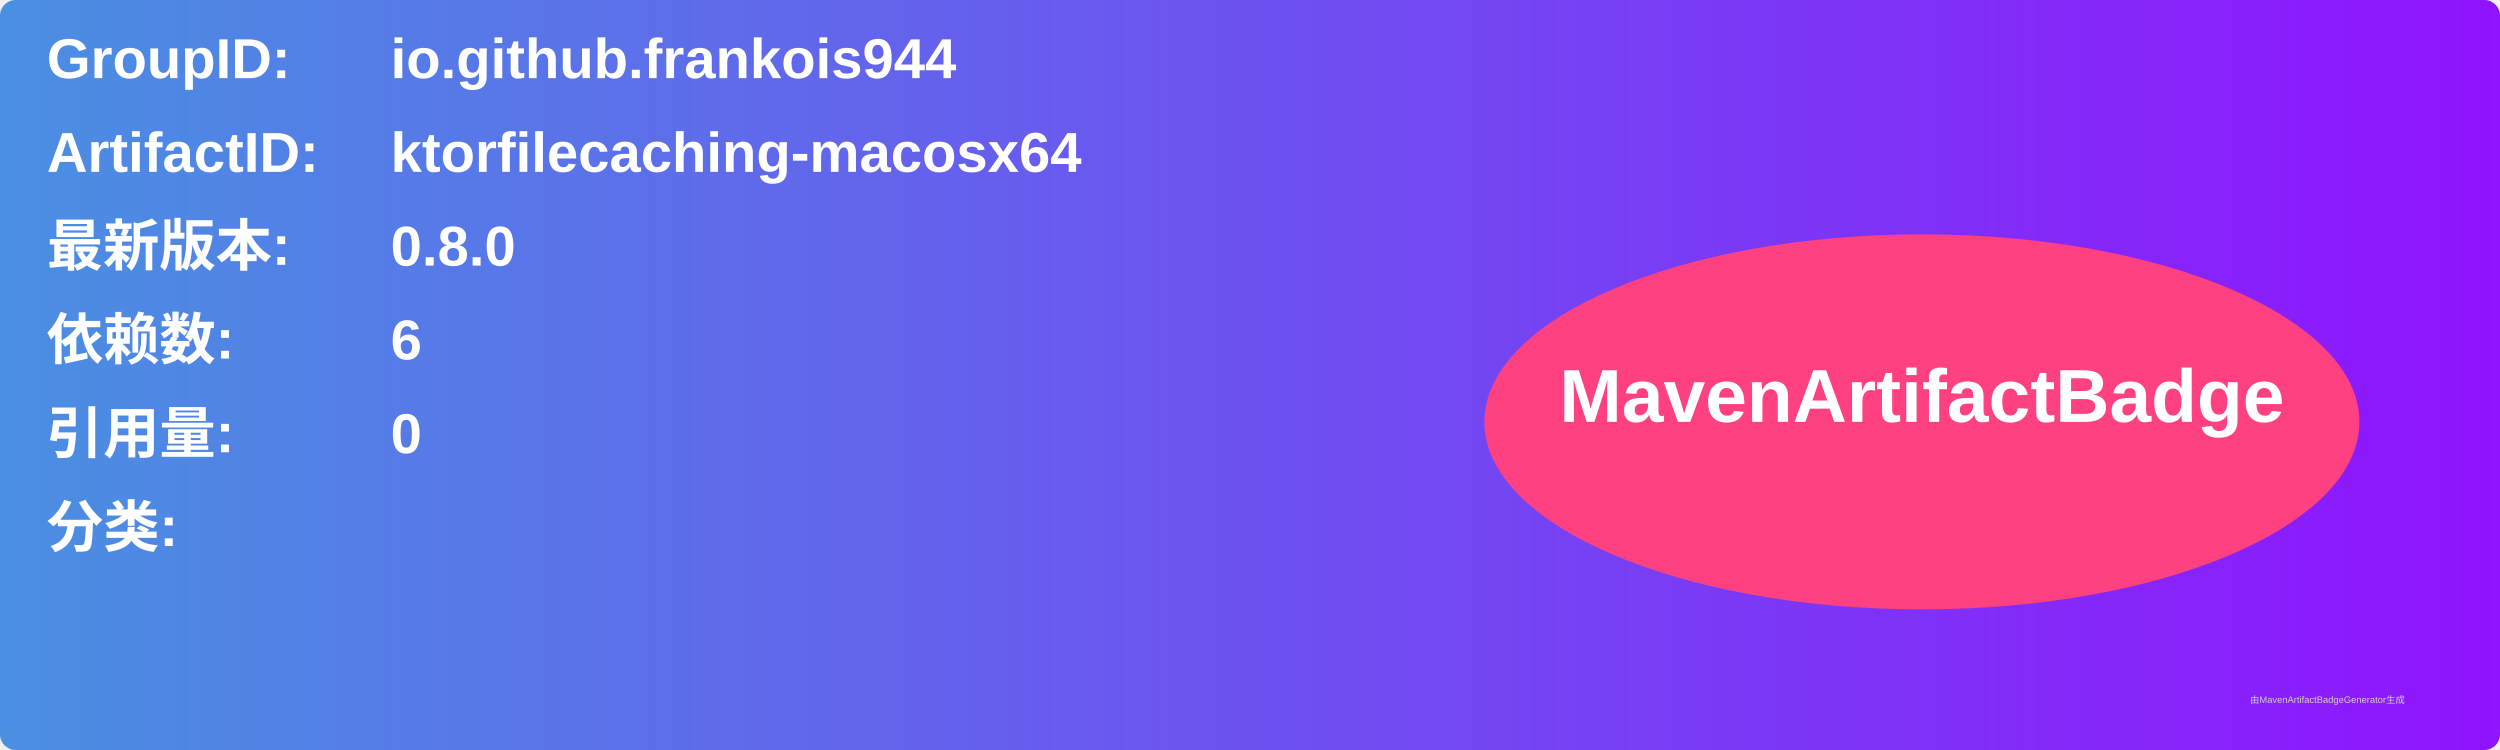
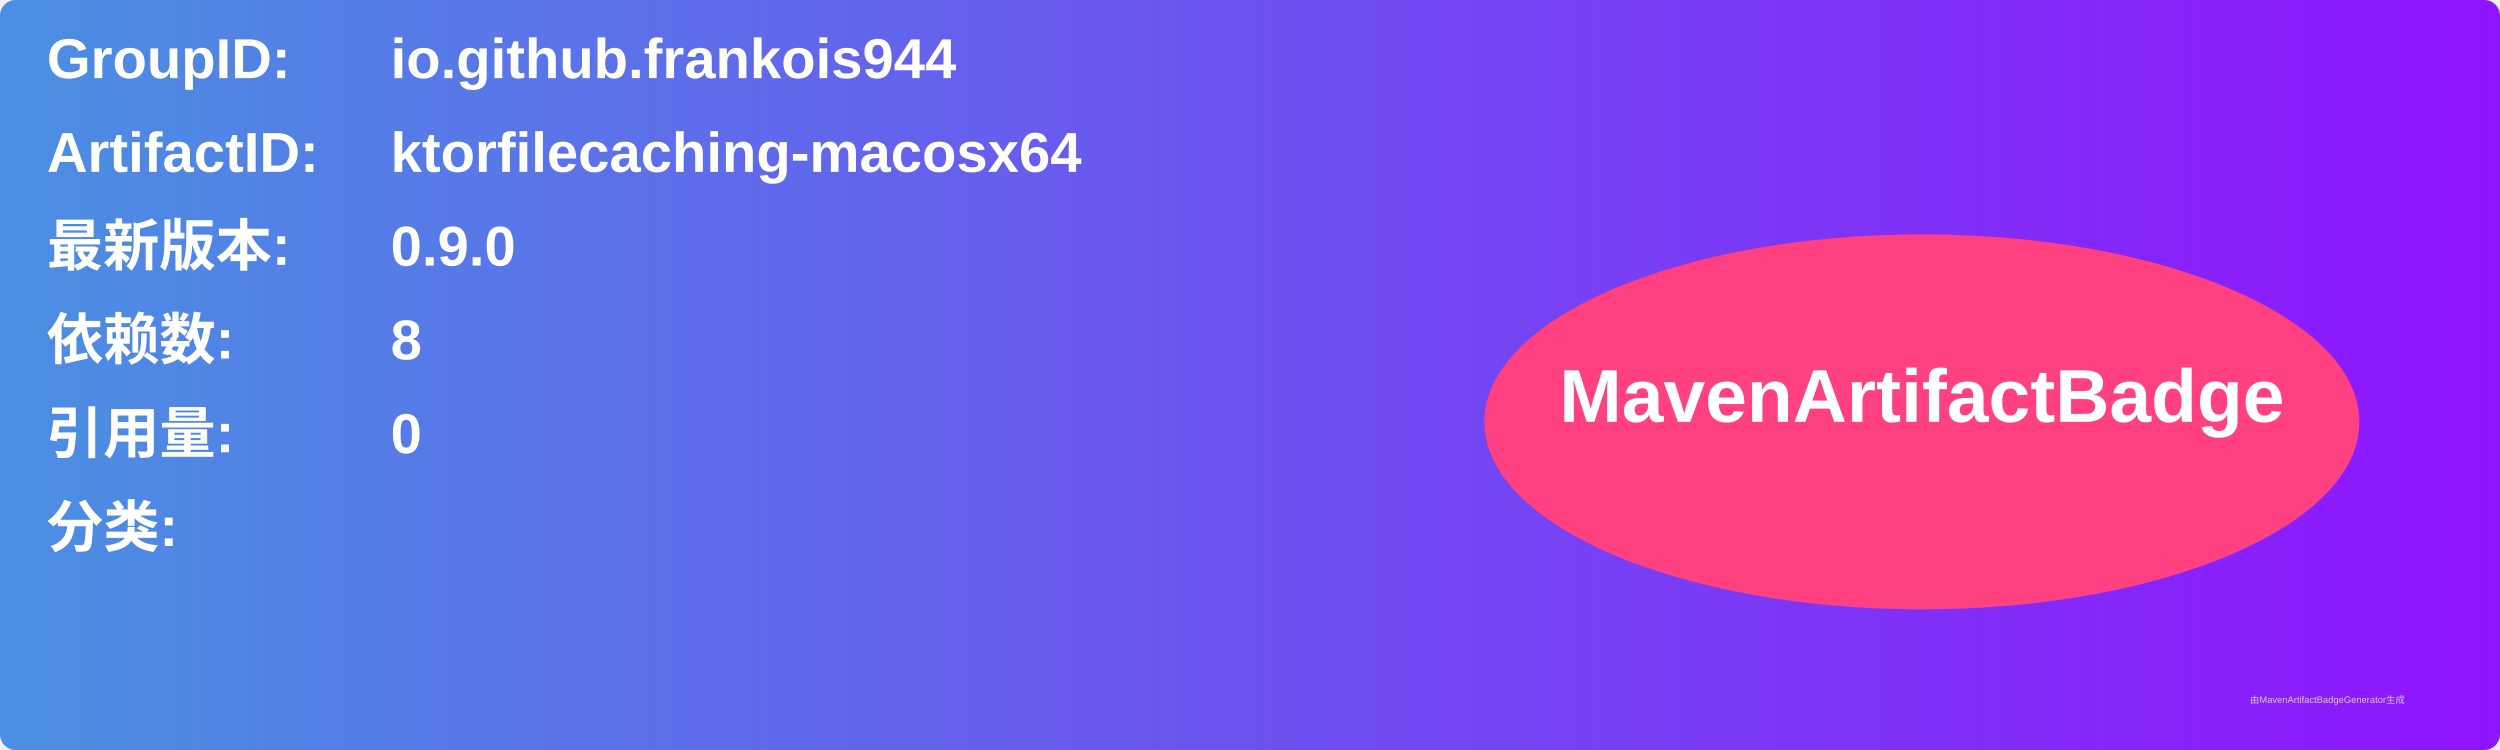
<svg xmlns="http://www.w3.org/2000/svg" width="800" height="240" viewBox="0 0 800 240">
  <linearGradient id="grad" x1="0%" y1="0%" x2="100%" y2="0%">
    <stop offset="0%" stop-color="#4a90e2" />
    <stop offset="100%" stop-color="#9013fe" />
  </linearGradient>
  <rect width="100%" height="100%" rx="5" ry="5" fill="url(#grad)" />
  <g transform="translate(15, 15)">
    <text x="0" y="10" font-family="Arial" font-size="18" fill="white" font-weight="bold" width="260">GroupID:</text>
    <text x="110" y="10" font-family="Arial" font-size="18" fill="white" font-weight="bold" width="460">io.github.frankois944</text>
    <text x="0" y="40" font-family="Arial" font-size="18" fill="white" font-weight="bold" width="260">ArtifactID:</text>
    <text x="110" y="40" font-family="Arial" font-size="18" fill="white" font-weight="bold" width="460">ktorfilecaching-macosx64</text>
    <text x="0" y="70" font-family="Arial" font-size="18" fill="white" font-weight="bold">最新版本:</text>
    <text x="110" y="70" font-family="Arial" font-size="18" fill="white" font-weight="bold">
-       <tspan font-weight="bold">0.8.0</tspan>
+       <tspan font-weight="bold">0.9.0</tspan>
    </text>
    <text x="0" y="100" font-family="Arial" font-size="18" fill="white" font-weight="bold">依赖数: </text>
    <text x="110" y="100" font-family="Arial" font-size="18" fill="white">
-       <tspan font-weight="bold">6</tspan>
+       <tspan font-weight="bold">8</tspan>
    </text>
    <text x="0" y="130" font-family="Arial" font-size="18" fill="white" font-weight="bold">引用量: </text>
    <text x="110" y="130" font-family="Arial" font-size="18" fill="white">
      <tspan font-weight="bold">0</tspan>
    </text>
    <text x="0" y="160" font-family="Arial" font-size="18" fill="white" font-weight="bold">分类:</text>
    <text x="10" y="190" font-family="Arial" font-size="10" fill="white">
      <tspan font-weight="bold" />
    </text>
    <ellipse cx="600" cy="120" rx="140" ry="60" fill="#ff4081" />
    <text x="600" y="120" text-anchor="middle" font-family="Arial" font-size="24" fill="white" font-weight="bold">MavenArtifactBadge</text>
  </g>
  <text x="720" y="225" font-family="Arial" font-size="3" fill="#d0d0d0">由MavenArtifactBadgeGenerator生成</text>
</svg>
